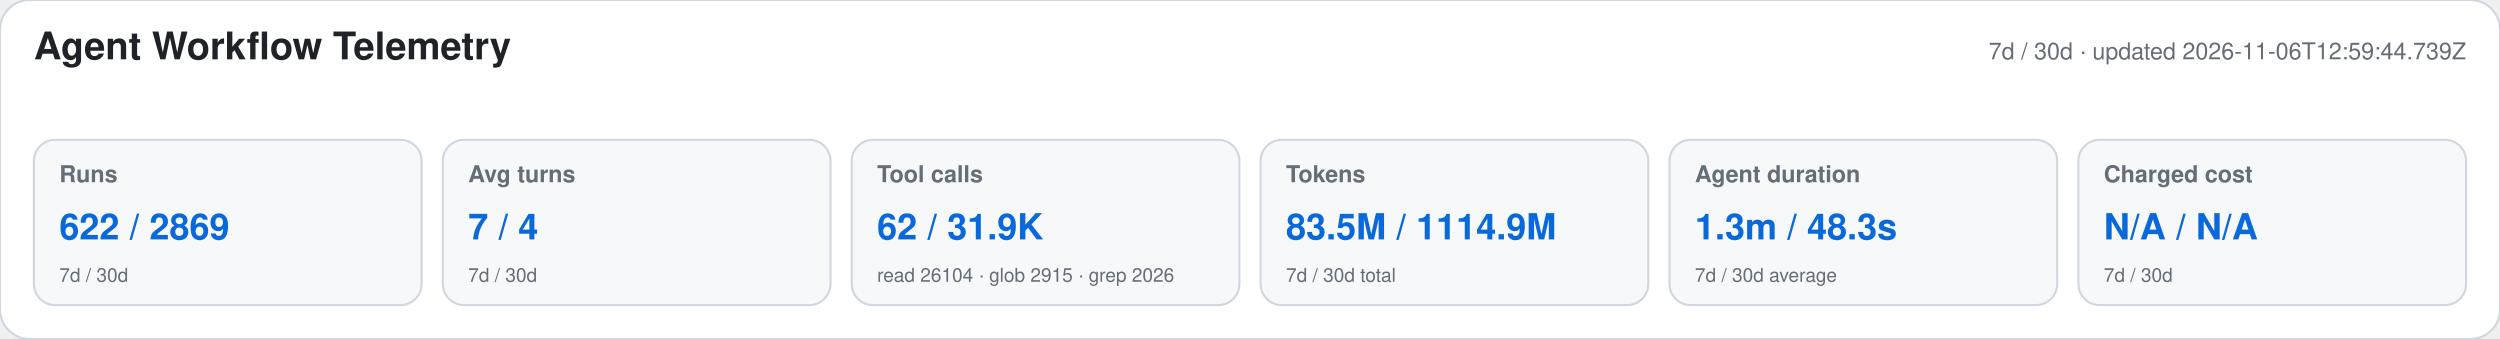
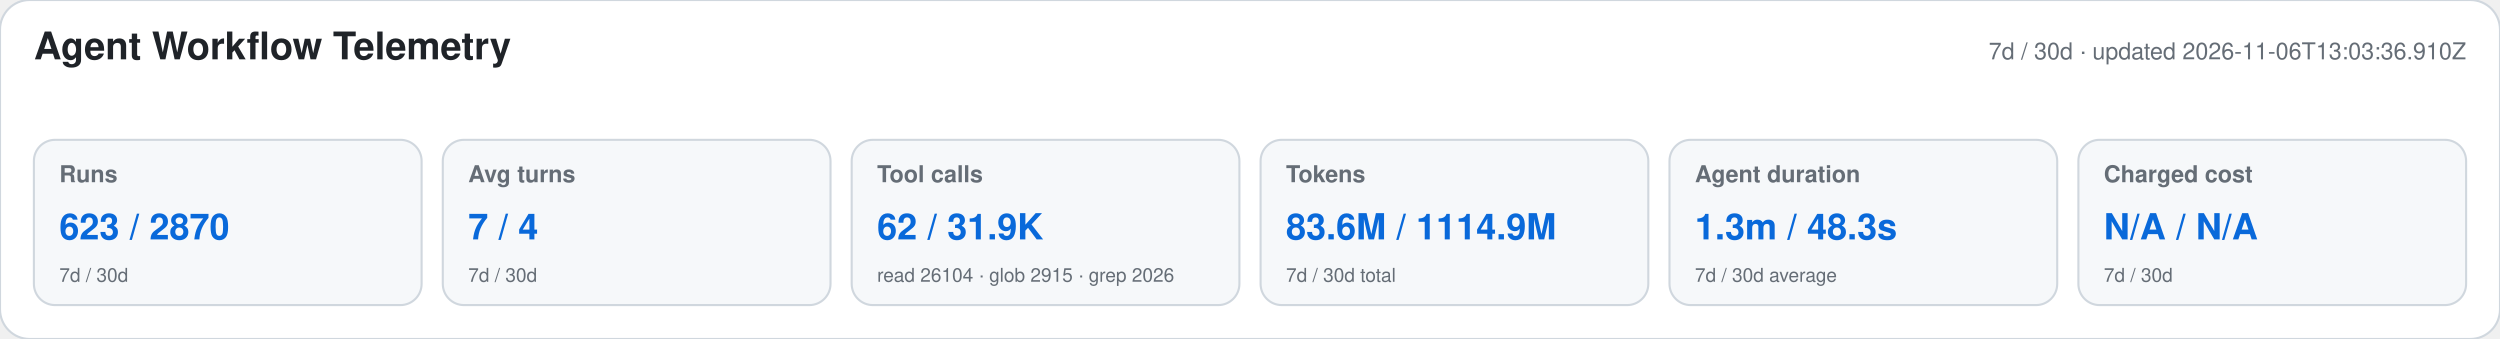
<svg xmlns="http://www.w3.org/2000/svg" width="1180" height="160" viewBox="0 0 1180 160" role="img" aria-labelledby="title desc">
  <style>text{font-family:-apple-system,BlinkMacSystemFont,"Segoe UI",Helvetica,Arial,sans-serif}.heading{font-size:18px;font-weight:650;fill:#1f2328}.meta,.label,.secondary{fill:#656d76}.meta,.label{font-size:11px}.label{font-weight:600}.primary{font-size:17px;font-weight:700;fill:#0969da}.secondary{font-size:9px}</style>
  <rect width="1180" height="160" rx="14" fill="#ffffff" stroke="#d0d7de" />
  <text x="16" y="28" class="heading">Agent Workflow Telemetry</text>
-   <text x="1164" y="28" text-anchor="end" class="meta">7d / 30d · updated 2026-11-06T12:59:44.739Z</text>
+   <text x="1164" y="28" text-anchor="end" class="meta">7d / 30d · updated 2026-11-06T13:03:36.910Z</text>
  <g>
    <rect x="16" y="66" width="183" height="78" rx="10" fill="#f6f8fa" stroke="#d0d7de" />
    <text x="28" y="86" class="label">Runs</text>
-     <text x="28" y="113" class="primary">622 / 2869</text>
+     <text x="28" y="113" class="primary">623 / 2870</text>
    <text x="28" y="133" class="secondary">7d / 30d</text>
  </g>
  <g>
    <rect x="209" y="66" width="183" height="78" rx="10" fill="#f6f8fa" stroke="#d0d7de" />
    <text x="221" y="86" class="label">Avg turns</text>
    <text x="221" y="113" class="primary">7 / 4</text>
    <text x="221" y="133" class="secondary">7d / 30d</text>
  </g>
  <g>
    <rect x="402" y="66" width="183" height="78" rx="10" fill="#f6f8fa" stroke="#d0d7de" />
    <text x="414" y="86" class="label">Tool calls</text>
    <text x="414" y="113" class="primary">62 / 31.9K</text>
    <text x="414" y="133" class="secondary">read 26104 · glob 2915 · grep 2026</text>
  </g>
  <g>
    <rect x="595" y="66" width="183" height="78" rx="10" fill="#f6f8fa" stroke="#d0d7de" />
    <text x="607" y="86" class="label">Tokens</text>
-     <text x="607" y="113" class="primary">83.5M / 1114.9M</text>
+     <text x="607" y="113" class="primary">83.6M / 1114.9M</text>
    <text x="607" y="133" class="secondary">7d / 30d total</text>
  </g>
  <g>
    <rect x="788" y="66" width="183" height="78" rx="10" fill="#f6f8fa" stroke="#d0d7de" />
    <text x="800" y="86" class="label">Agent duration</text>
    <text x="800" y="113" class="primary">1.3m / 48.3s</text>
    <text x="800" y="133" class="secondary">7d / 30d average</text>
  </g>
  <g>
    <rect x="981" y="66" width="183" height="78" rx="10" fill="#f6f8fa" stroke="#d0d7de" />
    <text x="993" y="86" class="label">Charged cost</text>
    <text x="993" y="113" class="primary">N/A / N/A</text>
    <text x="993" y="133" class="secondary">7d / 30d</text>
  </g>
</svg>
